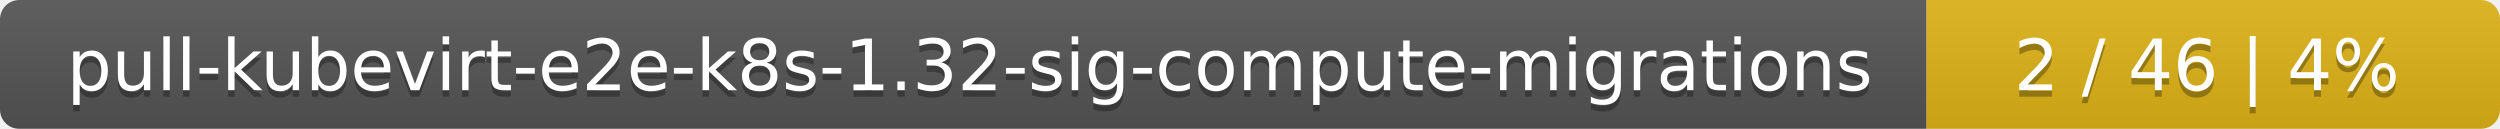
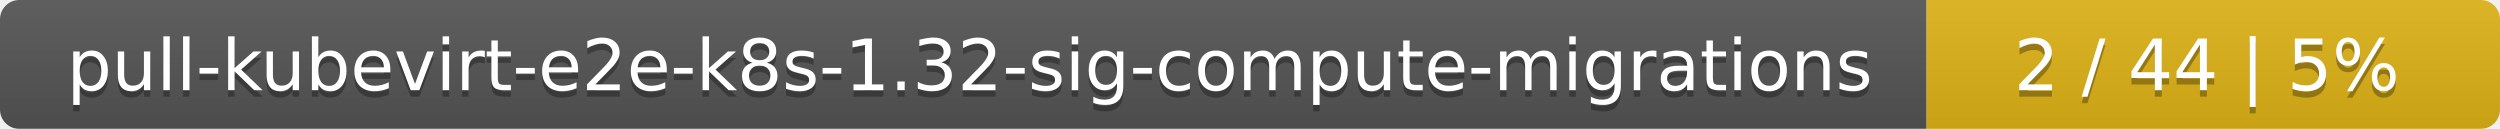
<svg xmlns="http://www.w3.org/2000/svg" width="388" height="20">
  <linearGradient id="smooth" x2="0" y2="100%">
    <stop offset="0" stop-color="#bbb" stop-opacity=".1" />
    <stop offset="1" stop-opacity=".1" />
  </linearGradient>
  <mask id="round">
    <rect width="388" height="20" rx="3" fill="#fff" />
  </mask>
  <g mask="url(#round)">
    <rect width="299" height="20" fill="#555" />
    <rect x="299" width="89" height="20" fill="#dfb317" />
    <rect width="388" height="20" fill="url(#smooth)" />
  </g>
  <g fill="#fff" text-anchor="middle" font-family="DejaVu Sans,Verdana,Geneva,sans-serif" font-size="11">
    <text x="150.5" y="15" fill="#010101" fill-opacity=".3">pull-kubevirt-e2e-k8s-1.32-sig-compute-migrations</text>
    <text x="150.5" y="14">pull-kubevirt-e2e-k8s-1.32-sig-compute-migrations</text>
-     <text x="342.5" y="15" fill="#010101" fill-opacity=".3">2 / 46    |    4%</text>
-     <text x="342.5" y="14">2 / 46    |    4%</text>
+     <text x="342.5" y="15" fill="#010101" fill-opacity=".3">2 / 44    |    5%</text>
+     <text x="342.5" y="14">2 / 44    |    5%</text>
  </g>
</svg>
